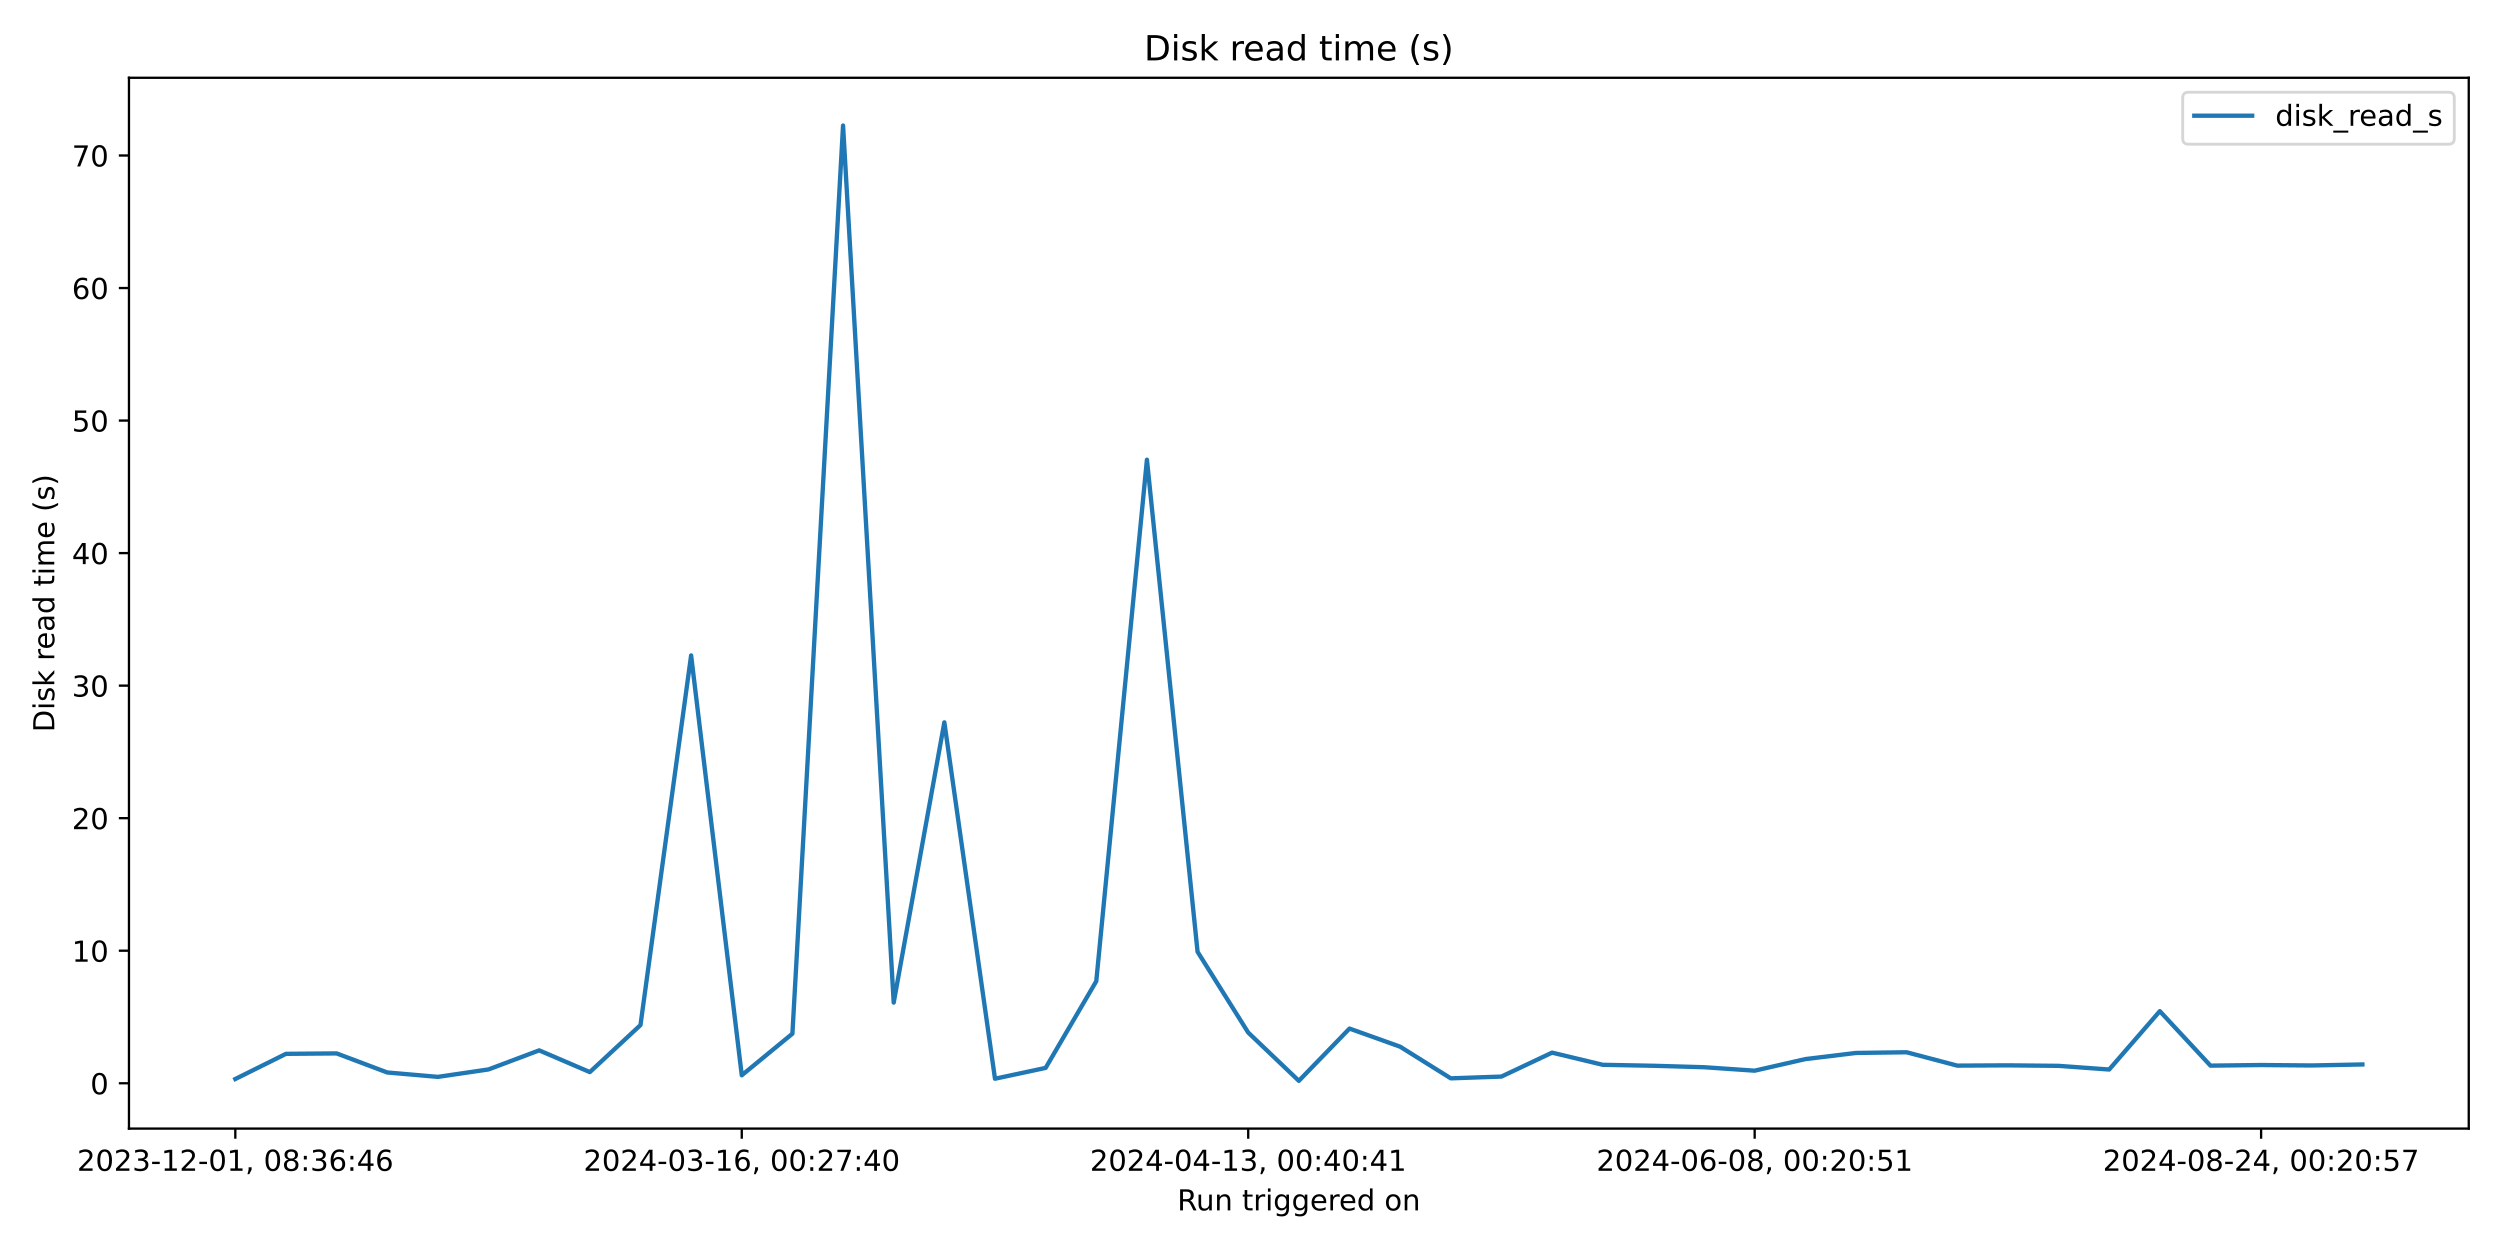
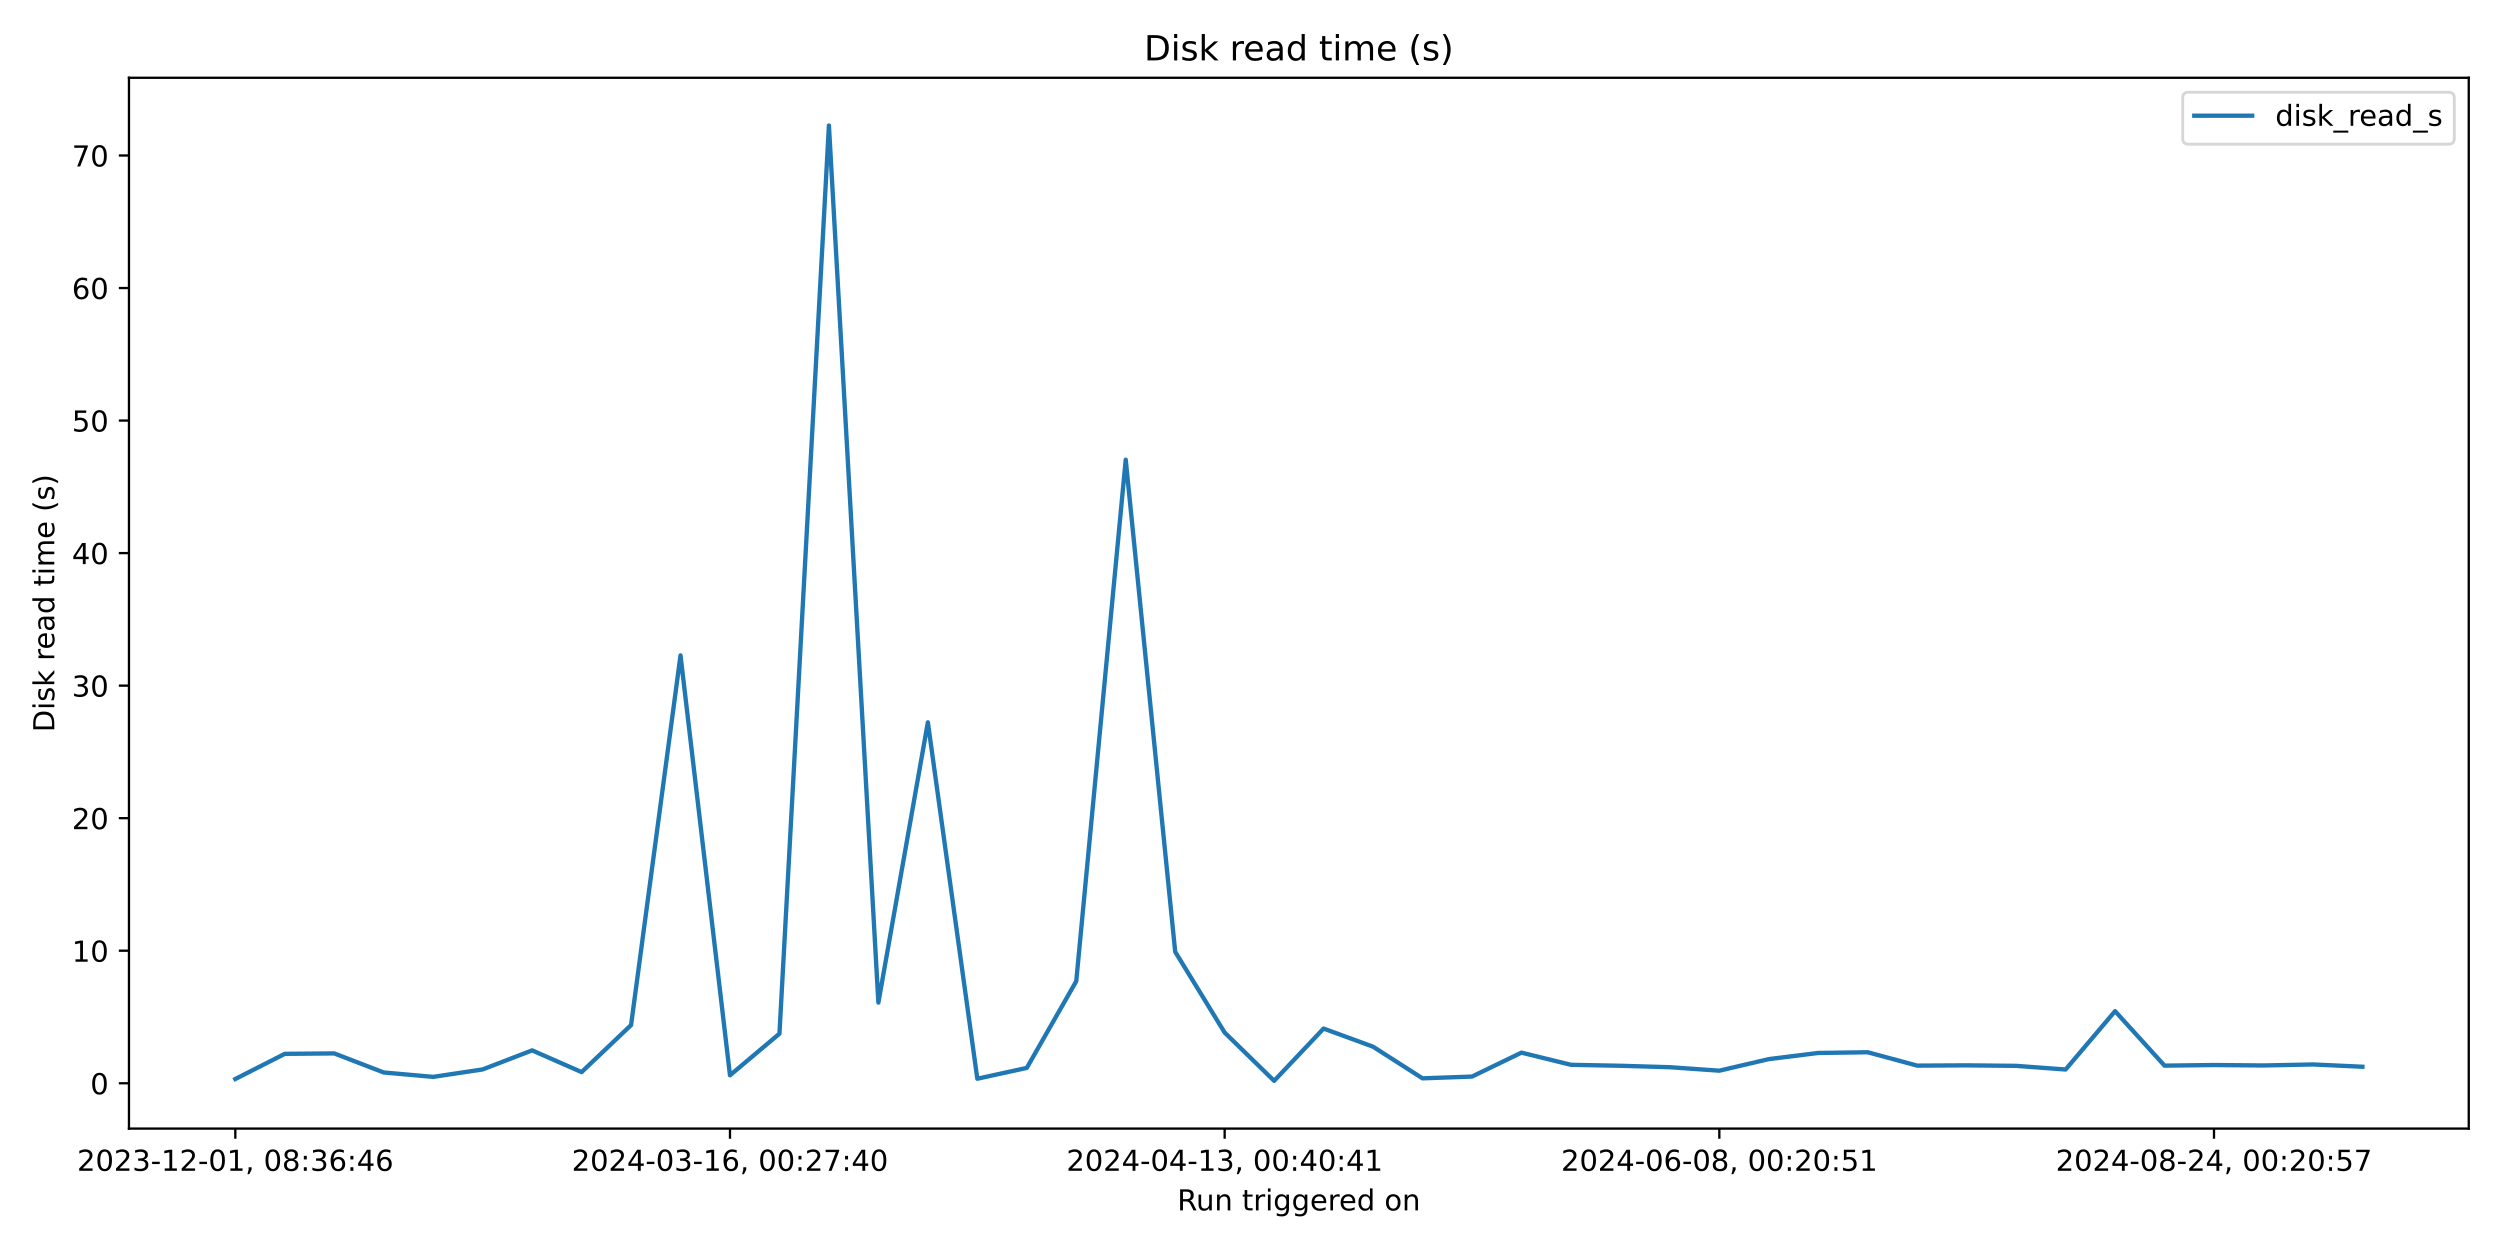
<svg xmlns="http://www.w3.org/2000/svg" xmlns:xlink="http://www.w3.org/1999/xlink" width="864pt" height="432pt" viewBox="0 0 864 432" version="1.1">
  <defs>
    <style type="text/css">*{stroke-linejoin: round; stroke-linecap: butt}</style>
  </defs>
  <g id="figure_1">
    <g id="patch_1">
      <path d="M 0 432  L 864 432  L 864 0  L 0 0  z " style="fill: #ffffff" />
    </g>
    <g id="axes_1">
      <g id="patch_2">
        <path d="M 44.57 390.04  L 853.2 390.04  L 853.2 26.88  L 44.57 26.88  z " style="fill: #ffffff" />
      </g>
      <g id="matplotlib.axis_1">
        <g id="xtick_1">
          <g id="line2d_1">
            <defs>
-               <path id="mbd4eaec2d6" d="M 0 0  L 0 3.5  " style="stroke: #000000; stroke-width: 0.8" />
+               <path id="m36fd8bc6ee" d="M 0 0  L 0 3.5  " style="stroke: #000000; stroke-width: 0.8" />
            </defs>
            <g>
-               <use xlink:href="#mbd4eaec2d6" x="81.326" y="390.04" style="stroke: #000000; stroke-width: 0.8" />
+               <use xlink:href="#m36fd8bc6ee" x="81.326" y="390.04" style="stroke: #000000; stroke-width: 0.8" />
            </g>
          </g>
          <g id="text_1">
            <g transform="translate(26.63372 404.6384) scale(0.1 -0.1)">
              <defs>
                <path id="DejaVuSans-32" d="M 1228 531  L 3431 531  L 3431 0  L 469 0  L 469 531  Q 828 903 1448 1529  Q 2069 2156 2228 2338  Q 2531 2678 2651 2914  Q 2772 3150 2772 3378  Q 2772 3750 2511 3984  Q 2250 4219 1831 4219  Q 1534 4219 1204 4116  Q 875 4013 500 3803  L 500 4441  Q 881 4594 1212 4672  Q 1544 4750 1819 4750  Q 2544 4750 2975 4387  Q 3406 4025 3406 3419  Q 3406 3131 3298 2873  Q 3191 2616 2906 2266  Q 2828 2175 2409 1742  Q 1991 1309 1228 531  z " transform="scale(0.015625)" />
                <path id="DejaVuSans-30" d="M 2034 4250  Q 1547 4250 1301 3770  Q 1056 3291 1056 2328  Q 1056 1369 1301 889  Q 1547 409 2034 409  Q 2525 409 2770 889  Q 3016 1369 3016 2328  Q 3016 3291 2770 3770  Q 2525 4250 2034 4250  z M 2034 4750  Q 2819 4750 3233 4129  Q 3647 3509 3647 2328  Q 3647 1150 3233 529  Q 2819 -91 2034 -91  Q 1250 -91 836 529  Q 422 1150 422 2328  Q 422 3509 836 4129  Q 1250 4750 2034 4750  z " transform="scale(0.015625)" />
                <path id="DejaVuSans-33" d="M 2597 2516  Q 3050 2419 3304 2112  Q 3559 1806 3559 1356  Q 3559 666 3084 287  Q 2609 -91 1734 -91  Q 1441 -91 1130 -33  Q 819 25 488 141  L 488 750  Q 750 597 1062 519  Q 1375 441 1716 441  Q 2309 441 2620 675  Q 2931 909 2931 1356  Q 2931 1769 2642 2001  Q 2353 2234 1838 2234  L 1294 2234  L 1294 2753  L 1863 2753  Q 2328 2753 2575 2939  Q 2822 3125 2822 3475  Q 2822 3834 2567 4026  Q 2313 4219 1838 4219  Q 1578 4219 1281 4162  Q 984 4106 628 3988  L 628 4550  Q 988 4650 1302 4700  Q 1616 4750 1894 4750  Q 2613 4750 3031 4423  Q 3450 4097 3450 3541  Q 3450 3153 3228 2886  Q 3006 2619 2597 2516  z " transform="scale(0.015625)" />
                <path id="DejaVuSans-2d" d="M 313 2009  L 1997 2009  L 1997 1497  L 313 1497  L 313 2009  z " transform="scale(0.015625)" />
                <path id="DejaVuSans-31" d="M 794 531  L 1825 531  L 1825 4091  L 703 3866  L 703 4441  L 1819 4666  L 2450 4666  L 2450 531  L 3481 531  L 3481 0  L 794 0  L 794 531  z " transform="scale(0.015625)" />
                <path id="DejaVuSans-2c" d="M 750 794  L 1409 794  L 1409 256  L 897 -744  L 494 -744  L 750 256  L 750 794  z " transform="scale(0.015625)" />
                <path id="DejaVuSans-20" transform="scale(0.015625)" />
                <path id="DejaVuSans-38" d="M 2034 2216  Q 1584 2216 1326 1975  Q 1069 1734 1069 1313  Q 1069 891 1326 650  Q 1584 409 2034 409  Q 2484 409 2743 651  Q 3003 894 3003 1313  Q 3003 1734 2745 1975  Q 2488 2216 2034 2216  z M 1403 2484  Q 997 2584 770 2862  Q 544 3141 544 3541  Q 544 4100 942 4425  Q 1341 4750 2034 4750  Q 2731 4750 3128 4425  Q 3525 4100 3525 3541  Q 3525 3141 3298 2862  Q 3072 2584 2669 2484  Q 3125 2378 3379 2068  Q 3634 1759 3634 1313  Q 3634 634 3220 271  Q 2806 -91 2034 -91  Q 1263 -91 848 271  Q 434 634 434 1313  Q 434 1759 690 2068  Q 947 2378 1403 2484  z M 1172 3481  Q 1172 3119 1398 2916  Q 1625 2713 2034 2713  Q 2441 2713 2670 2916  Q 2900 3119 2900 3481  Q 2900 3844 2670 4047  Q 2441 4250 2034 4250  Q 1625 4250 1398 4047  Q 1172 3844 1172 3481  z " transform="scale(0.015625)" />
                <path id="DejaVuSans-3a" d="M 750 794  L 1409 794  L 1409 0  L 750 0  L 750 794  z M 750 3309  L 1409 3309  L 1409 2516  L 750 2516  L 750 3309  z " transform="scale(0.015625)" />
                <path id="DejaVuSans-36" d="M 2113 2584  Q 1688 2584 1439 2293  Q 1191 2003 1191 1497  Q 1191 994 1439 701  Q 1688 409 2113 409  Q 2538 409 2786 701  Q 3034 994 3034 1497  Q 3034 2003 2786 2293  Q 2538 2584 2113 2584  z M 3366 4563  L 3366 3988  Q 3128 4100 2886 4159  Q 2644 4219 2406 4219  Q 1781 4219 1451 3797  Q 1122 3375 1075 2522  Q 1259 2794 1537 2939  Q 1816 3084 2150 3084  Q 2853 3084 3261 2657  Q 3669 2231 3669 1497  Q 3669 778 3244 343  Q 2819 -91 2113 -91  Q 1303 -91 875 529  Q 447 1150 447 2328  Q 447 3434 972 4092  Q 1497 4750 2381 4750  Q 2619 4750 2861 4703  Q 3103 4656 3366 4563  z " transform="scale(0.015625)" />
                <path id="DejaVuSans-34" d="M 2419 4116  L 825 1625  L 2419 1625  L 2419 4116  z M 2253 4666  L 3047 4666  L 3047 1625  L 3713 1625  L 3713 1100  L 3047 1100  L 3047 0  L 2419 0  L 2419 1100  L 313 1100  L 313 1709  L 2253 4666  z " transform="scale(0.015625)" />
              </defs>
              <use xlink:href="#DejaVuSans-32" />
              <use xlink:href="#DejaVuSans-30" x="63.623" />
              <use xlink:href="#DejaVuSans-32" x="127.246" />
              <use xlink:href="#DejaVuSans-33" x="190.869" />
              <use xlink:href="#DejaVuSans-2d" x="254.492" />
              <use xlink:href="#DejaVuSans-31" x="290.576" />
              <use xlink:href="#DejaVuSans-32" x="354.199" />
              <use xlink:href="#DejaVuSans-2d" x="417.822" />
              <use xlink:href="#DejaVuSans-30" x="453.906" />
              <use xlink:href="#DejaVuSans-31" x="517.529" />
              <use xlink:href="#DejaVuSans-2c" x="581.152" />
              <use xlink:href="#DejaVuSans-20" x="612.939" />
              <use xlink:href="#DejaVuSans-30" x="644.727" />
              <use xlink:href="#DejaVuSans-38" x="708.35" />
              <use xlink:href="#DejaVuSans-3a" x="771.973" />
              <use xlink:href="#DejaVuSans-33" x="805.664" />
              <use xlink:href="#DejaVuSans-36" x="869.287" />
              <use xlink:href="#DejaVuSans-3a" x="932.91" />
              <use xlink:href="#DejaVuSans-34" x="966.602" />
              <use xlink:href="#DejaVuSans-36" x="1030.225" />
            </g>
          </g>
        </g>
        <g id="xtick_2">
          <g id="line2d_2">
            <g>
-               <use xlink:href="#mbd4eaec2d6" x="256.354" y="390.04" style="stroke: #000000; stroke-width: 0.8" />
+               <use xlink:href="#m36fd8bc6ee" x="252.284" y="390.04" style="stroke: #000000; stroke-width: 0.8" />
            </g>
          </g>
          <g id="text_2">
-             <g transform="translate(201.6619 404.6384) scale(0.1 -0.1)">
+             <g transform="translate(197.5914 404.6384) scale(0.1 -0.1)">
              <defs>
                <path id="DejaVuSans-37" d="M 525 4666  L 3525 4666  L 3525 4397  L 1831 0  L 1172 0  L 2766 4134  L 525 4134  L 525 4666  z " transform="scale(0.015625)" />
              </defs>
              <use xlink:href="#DejaVuSans-32" />
              <use xlink:href="#DejaVuSans-30" x="63.623" />
              <use xlink:href="#DejaVuSans-32" x="127.246" />
              <use xlink:href="#DejaVuSans-34" x="190.869" />
              <use xlink:href="#DejaVuSans-2d" x="254.492" />
              <use xlink:href="#DejaVuSans-30" x="290.576" />
              <use xlink:href="#DejaVuSans-33" x="354.199" />
              <use xlink:href="#DejaVuSans-2d" x="417.822" />
              <use xlink:href="#DejaVuSans-31" x="453.906" />
              <use xlink:href="#DejaVuSans-36" x="517.529" />
              <use xlink:href="#DejaVuSans-2c" x="581.152" />
              <use xlink:href="#DejaVuSans-20" x="612.939" />
              <use xlink:href="#DejaVuSans-30" x="644.727" />
              <use xlink:href="#DejaVuSans-30" x="708.35" />
              <use xlink:href="#DejaVuSans-3a" x="771.973" />
              <use xlink:href="#DejaVuSans-32" x="805.664" />
              <use xlink:href="#DejaVuSans-37" x="869.287" />
              <use xlink:href="#DejaVuSans-3a" x="932.91" />
              <use xlink:href="#DejaVuSans-34" x="966.602" />
              <use xlink:href="#DejaVuSans-30" x="1030.225" />
            </g>
          </g>
        </g>
        <g id="xtick_3">
          <g id="line2d_3">
            <g>
-               <use xlink:href="#mbd4eaec2d6" x="431.382" y="390.04" style="stroke: #000000; stroke-width: 0.8" />
+               <use xlink:href="#m36fd8bc6ee" x="423.241" y="390.04" style="stroke: #000000; stroke-width: 0.8" />
            </g>
          </g>
          <g id="text_3">
-             <g transform="translate(376.69 404.6384) scale(0.1 -0.1)">
+             <g transform="translate(368.5492 404.6384) scale(0.1 -0.1)">
              <use xlink:href="#DejaVuSans-32" />
              <use xlink:href="#DejaVuSans-30" x="63.623" />
              <use xlink:href="#DejaVuSans-32" x="127.246" />
              <use xlink:href="#DejaVuSans-34" x="190.869" />
              <use xlink:href="#DejaVuSans-2d" x="254.492" />
              <use xlink:href="#DejaVuSans-30" x="290.576" />
              <use xlink:href="#DejaVuSans-34" x="354.199" />
              <use xlink:href="#DejaVuSans-2d" x="417.822" />
              <use xlink:href="#DejaVuSans-31" x="453.906" />
              <use xlink:href="#DejaVuSans-33" x="517.529" />
              <use xlink:href="#DejaVuSans-2c" x="581.152" />
              <use xlink:href="#DejaVuSans-20" x="612.939" />
              <use xlink:href="#DejaVuSans-30" x="644.727" />
              <use xlink:href="#DejaVuSans-30" x="708.35" />
              <use xlink:href="#DejaVuSans-3a" x="771.973" />
              <use xlink:href="#DejaVuSans-34" x="805.664" />
              <use xlink:href="#DejaVuSans-30" x="869.287" />
              <use xlink:href="#DejaVuSans-3a" x="932.91" />
              <use xlink:href="#DejaVuSans-34" x="966.602" />
              <use xlink:href="#DejaVuSans-31" x="1030.225" />
            </g>
          </g>
        </g>
        <g id="xtick_4">
          <g id="line2d_4">
            <g>
-               <use xlink:href="#mbd4eaec2d6" x="606.41" y="390.04" style="stroke: #000000; stroke-width: 0.8" />
+               <use xlink:href="#m36fd8bc6ee" x="594.199" y="390.04" style="stroke: #000000; stroke-width: 0.8" />
            </g>
          </g>
          <g id="text_4">
-             <g transform="translate(551.7181 404.6384) scale(0.1 -0.1)">
+             <g transform="translate(539.5069 404.6384) scale(0.1 -0.1)">
              <defs>
                <path id="DejaVuSans-35" d="M 691 4666  L 3169 4666  L 3169 4134  L 1269 4134  L 1269 2991  Q 1406 3038 1543 3061  Q 1681 3084 1819 3084  Q 2600 3084 3056 2656  Q 3513 2228 3513 1497  Q 3513 744 3044 326  Q 2575 -91 1722 -91  Q 1428 -91 1123 -41  Q 819 9 494 109  L 494 744  Q 775 591 1075 516  Q 1375 441 1709 441  Q 2250 441 2565 725  Q 2881 1009 2881 1497  Q 2881 1984 2565 2268  Q 2250 2553 1709 2553  Q 1456 2553 1204 2497  Q 953 2441 691 2322  L 691 4666  z " transform="scale(0.015625)" />
              </defs>
              <use xlink:href="#DejaVuSans-32" />
              <use xlink:href="#DejaVuSans-30" x="63.623" />
              <use xlink:href="#DejaVuSans-32" x="127.246" />
              <use xlink:href="#DejaVuSans-34" x="190.869" />
              <use xlink:href="#DejaVuSans-2d" x="254.492" />
              <use xlink:href="#DejaVuSans-30" x="290.576" />
              <use xlink:href="#DejaVuSans-36" x="354.199" />
              <use xlink:href="#DejaVuSans-2d" x="417.822" />
              <use xlink:href="#DejaVuSans-30" x="453.906" />
              <use xlink:href="#DejaVuSans-38" x="517.529" />
              <use xlink:href="#DejaVuSans-2c" x="581.152" />
              <use xlink:href="#DejaVuSans-20" x="612.939" />
              <use xlink:href="#DejaVuSans-30" x="644.727" />
              <use xlink:href="#DejaVuSans-30" x="708.35" />
              <use xlink:href="#DejaVuSans-3a" x="771.973" />
              <use xlink:href="#DejaVuSans-32" x="805.664" />
              <use xlink:href="#DejaVuSans-30" x="869.287" />
              <use xlink:href="#DejaVuSans-3a" x="932.91" />
              <use xlink:href="#DejaVuSans-35" x="966.602" />
              <use xlink:href="#DejaVuSans-31" x="1030.225" />
            </g>
          </g>
        </g>
        <g id="xtick_5">
          <g id="line2d_5">
            <g>
-               <use xlink:href="#mbd4eaec2d6" x="781.438" y="390.04" style="stroke: #000000; stroke-width: 0.8" />
+               <use xlink:href="#m36fd8bc6ee" x="765.157" y="390.04" style="stroke: #000000; stroke-width: 0.8" />
            </g>
          </g>
          <g id="text_5">
-             <g transform="translate(726.7463 404.6384) scale(0.1 -0.1)">
+             <g transform="translate(710.4646 404.6384) scale(0.1 -0.1)">
              <use xlink:href="#DejaVuSans-32" />
              <use xlink:href="#DejaVuSans-30" x="63.623" />
              <use xlink:href="#DejaVuSans-32" x="127.246" />
              <use xlink:href="#DejaVuSans-34" x="190.869" />
              <use xlink:href="#DejaVuSans-2d" x="254.492" />
              <use xlink:href="#DejaVuSans-30" x="290.576" />
              <use xlink:href="#DejaVuSans-38" x="354.199" />
              <use xlink:href="#DejaVuSans-2d" x="417.822" />
              <use xlink:href="#DejaVuSans-32" x="453.906" />
              <use xlink:href="#DejaVuSans-34" x="517.529" />
              <use xlink:href="#DejaVuSans-2c" x="581.152" />
              <use xlink:href="#DejaVuSans-20" x="612.939" />
              <use xlink:href="#DejaVuSans-30" x="644.727" />
              <use xlink:href="#DejaVuSans-30" x="708.35" />
              <use xlink:href="#DejaVuSans-3a" x="771.973" />
              <use xlink:href="#DejaVuSans-32" x="805.664" />
              <use xlink:href="#DejaVuSans-30" x="869.287" />
              <use xlink:href="#DejaVuSans-3a" x="932.91" />
              <use xlink:href="#DejaVuSans-35" x="966.602" />
              <use xlink:href="#DejaVuSans-37" x="1030.225" />
            </g>
          </g>
        </g>
        <g id="text_6">
          <g transform="translate(406.8686 418.3166) scale(0.1 -0.1)">
            <defs>
              <path id="DejaVuSans-52" d="M 2841 2188  Q 3044 2119 3236 1894  Q 3428 1669 3622 1275  L 4263 0  L 3584 0  L 2988 1197  Q 2756 1666 2539 1819  Q 2322 1972 1947 1972  L 1259 1972  L 1259 0  L 628 0  L 628 4666  L 2053 4666  Q 2853 4666 3247 4331  Q 3641 3997 3641 3322  Q 3641 2881 3436 2590  Q 3231 2300 2841 2188  z M 1259 4147  L 1259 2491  L 2053 2491  Q 2509 2491 2742 2702  Q 2975 2913 2975 3322  Q 2975 3731 2742 3939  Q 2509 4147 2053 4147  L 1259 4147  z " transform="scale(0.015625)" />
              <path id="DejaVuSans-75" d="M 544 1381  L 544 3500  L 1119 3500  L 1119 1403  Q 1119 906 1312 657  Q 1506 409 1894 409  Q 2359 409 2629 706  Q 2900 1003 2900 1516  L 2900 3500  L 3475 3500  L 3475 0  L 2900 0  L 2900 538  Q 2691 219 2414 64  Q 2138 -91 1772 -91  Q 1169 -91 856 284  Q 544 659 544 1381  z M 1991 3584  L 1991 3584  z " transform="scale(0.015625)" />
              <path id="DejaVuSans-6e" d="M 3513 2113  L 3513 0  L 2938 0  L 2938 2094  Q 2938 2591 2744 2837  Q 2550 3084 2163 3084  Q 1697 3084 1428 2787  Q 1159 2491 1159 1978  L 1159 0  L 581 0  L 581 3500  L 1159 3500  L 1159 2956  Q 1366 3272 1645 3428  Q 1925 3584 2291 3584  Q 2894 3584 3203 3211  Q 3513 2838 3513 2113  z " transform="scale(0.015625)" />
              <path id="DejaVuSans-74" d="M 1172 4494  L 1172 3500  L 2356 3500  L 2356 3053  L 1172 3053  L 1172 1153  Q 1172 725 1289 603  Q 1406 481 1766 481  L 2356 481  L 2356 0  L 1766 0  Q 1100 0 847 248  Q 594 497 594 1153  L 594 3053  L 172 3053  L 172 3500  L 594 3500  L 594 4494  L 1172 4494  z " transform="scale(0.015625)" />
              <path id="DejaVuSans-72" d="M 2631 2963  Q 2534 3019 2420 3045  Q 2306 3072 2169 3072  Q 1681 3072 1420 2755  Q 1159 2438 1159 1844  L 1159 0  L 581 0  L 581 3500  L 1159 3500  L 1159 2956  Q 1341 3275 1631 3429  Q 1922 3584 2338 3584  Q 2397 3584 2469 3576  Q 2541 3569 2628 3553  L 2631 2963  z " transform="scale(0.015625)" />
              <path id="DejaVuSans-69" d="M 603 3500  L 1178 3500  L 1178 0  L 603 0  L 603 3500  z M 603 4863  L 1178 4863  L 1178 4134  L 603 4134  L 603 4863  z " transform="scale(0.015625)" />
              <path id="DejaVuSans-67" d="M 2906 1791  Q 2906 2416 2648 2759  Q 2391 3103 1925 3103  Q 1463 3103 1205 2759  Q 947 2416 947 1791  Q 947 1169 1205 825  Q 1463 481 1925 481  Q 2391 481 2648 825  Q 2906 1169 2906 1791  z M 3481 434  Q 3481 -459 3084 -895  Q 2688 -1331 1869 -1331  Q 1566 -1331 1297 -1286  Q 1028 -1241 775 -1147  L 775 -588  Q 1028 -725 1275 -790  Q 1522 -856 1778 -856  Q 2344 -856 2625 -561  Q 2906 -266 2906 331  L 2906 616  Q 2728 306 2450 153  Q 2172 0 1784 0  Q 1141 0 747 490  Q 353 981 353 1791  Q 353 2603 747 3093  Q 1141 3584 1784 3584  Q 2172 3584 2450 3431  Q 2728 3278 2906 2969  L 2906 3500  L 3481 3500  L 3481 434  z " transform="scale(0.015625)" />
              <path id="DejaVuSans-65" d="M 3597 1894  L 3597 1613  L 953 1613  Q 991 1019 1311 708  Q 1631 397 2203 397  Q 2534 397 2845 478  Q 3156 559 3463 722  L 3463 178  Q 3153 47 2828 -22  Q 2503 -91 2169 -91  Q 1331 -91 842 396  Q 353 884 353 1716  Q 353 2575 817 3079  Q 1281 3584 2069 3584  Q 2775 3584 3186 3129  Q 3597 2675 3597 1894  z M 3022 2063  Q 3016 2534 2758 2815  Q 2500 3097 2075 3097  Q 1594 3097 1305 2825  Q 1016 2553 972 2059  L 3022 2063  z " transform="scale(0.015625)" />
              <path id="DejaVuSans-64" d="M 2906 2969  L 2906 4863  L 3481 4863  L 3481 0  L 2906 0  L 2906 525  Q 2725 213 2448 61  Q 2172 -91 1784 -91  Q 1150 -91 751 415  Q 353 922 353 1747  Q 353 2572 751 3078  Q 1150 3584 1784 3584  Q 2172 3584 2448 3432  Q 2725 3281 2906 2969  z M 947 1747  Q 947 1113 1208 752  Q 1469 391 1925 391  Q 2381 391 2643 752  Q 2906 1113 2906 1747  Q 2906 2381 2643 2742  Q 2381 3103 1925 3103  Q 1469 3103 1208 2742  Q 947 2381 947 1747  z " transform="scale(0.015625)" />
              <path id="DejaVuSans-6f" d="M 1959 3097  Q 1497 3097 1228 2736  Q 959 2375 959 1747  Q 959 1119 1226 758  Q 1494 397 1959 397  Q 2419 397 2687 759  Q 2956 1122 2956 1747  Q 2956 2369 2687 2733  Q 2419 3097 1959 3097  z M 1959 3584  Q 2709 3584 3137 3096  Q 3566 2609 3566 1747  Q 3566 888 3137 398  Q 2709 -91 1959 -91  Q 1206 -91 779 398  Q 353 888 353 1747  Q 353 2609 779 3096  Q 1206 3584 1959 3584  z " transform="scale(0.015625)" />
            </defs>
            <use xlink:href="#DejaVuSans-52" />
            <use xlink:href="#DejaVuSans-75" x="64.982" />
            <use xlink:href="#DejaVuSans-6e" x="128.361" />
            <use xlink:href="#DejaVuSans-20" x="191.74" />
            <use xlink:href="#DejaVuSans-74" x="223.527" />
            <use xlink:href="#DejaVuSans-72" x="262.736" />
            <use xlink:href="#DejaVuSans-69" x="303.85" />
            <use xlink:href="#DejaVuSans-67" x="331.633" />
            <use xlink:href="#DejaVuSans-67" x="395.109" />
            <use xlink:href="#DejaVuSans-65" x="458.586" />
            <use xlink:href="#DejaVuSans-72" x="520.109" />
            <use xlink:href="#DejaVuSans-65" x="558.973" />
            <use xlink:href="#DejaVuSans-64" x="620.496" />
            <use xlink:href="#DejaVuSans-20" x="683.973" />
            <use xlink:href="#DejaVuSans-6f" x="715.76" />
            <use xlink:href="#DejaVuSans-6e" x="776.941" />
          </g>
        </g>
      </g>
      <g id="matplotlib.axis_2">
        <g id="ytick_1">
          <g id="line2d_6">
            <defs>
-               <path id="m86dd9986c3" d="M 0 0  L -3.5 0  " style="stroke: #000000; stroke-width: 0.8" />
+               <path id="me983f15efd" d="M 0 0  L -3.5 0  " style="stroke: #000000; stroke-width: 0.8" />
            </defs>
            <g>
-               <use xlink:href="#m86dd9986c3" x="44.57" y="374.376" style="stroke: #000000; stroke-width: 0.8" />
+               <use xlink:href="#me983f15efd" x="44.57" y="374.376" style="stroke: #000000; stroke-width: 0.8" />
            </g>
          </g>
          <g id="text_7">
            <g transform="translate(31.2075 378.1748) scale(0.1 -0.1)">
              <use xlink:href="#DejaVuSans-30" />
            </g>
          </g>
        </g>
        <g id="ytick_2">
          <g id="line2d_7">
            <g>
-               <use xlink:href="#m86dd9986c3" x="44.57" y="328.57" style="stroke: #000000; stroke-width: 0.8" />
+               <use xlink:href="#me983f15efd" x="44.57" y="328.57" style="stroke: #000000; stroke-width: 0.8" />
            </g>
          </g>
          <g id="text_8">
            <g transform="translate(24.845 332.3696) scale(0.1 -0.1)">
              <use xlink:href="#DejaVuSans-31" />
              <use xlink:href="#DejaVuSans-30" x="63.623" />
            </g>
          </g>
        </g>
        <g id="ytick_3">
          <g id="line2d_8">
            <g>
-               <use xlink:href="#m86dd9986c3" x="44.57" y="282.765" style="stroke: #000000; stroke-width: 0.8" />
+               <use xlink:href="#me983f15efd" x="44.57" y="282.765" style="stroke: #000000; stroke-width: 0.8" />
            </g>
          </g>
          <g id="text_9">
            <g transform="translate(24.845 286.5644) scale(0.1 -0.1)">
              <use xlink:href="#DejaVuSans-32" />
              <use xlink:href="#DejaVuSans-30" x="63.623" />
            </g>
          </g>
        </g>
        <g id="ytick_4">
          <g id="line2d_9">
            <g>
-               <use xlink:href="#m86dd9986c3" x="44.57" y="236.96" style="stroke: #000000; stroke-width: 0.8" />
+               <use xlink:href="#me983f15efd" x="44.57" y="236.96" style="stroke: #000000; stroke-width: 0.8" />
            </g>
          </g>
          <g id="text_10">
            <g transform="translate(24.845 240.7592) scale(0.1 -0.1)">
              <use xlink:href="#DejaVuSans-33" />
              <use xlink:href="#DejaVuSans-30" x="63.623" />
            </g>
          </g>
        </g>
        <g id="ytick_5">
          <g id="line2d_10">
            <g>
-               <use xlink:href="#m86dd9986c3" x="44.57" y="191.155" style="stroke: #000000; stroke-width: 0.8" />
+               <use xlink:href="#me983f15efd" x="44.57" y="191.155" style="stroke: #000000; stroke-width: 0.8" />
            </g>
          </g>
          <g id="text_11">
            <g transform="translate(24.845 194.954) scale(0.1 -0.1)">
              <use xlink:href="#DejaVuSans-34" />
              <use xlink:href="#DejaVuSans-30" x="63.623" />
            </g>
          </g>
        </g>
        <g id="ytick_6">
          <g id="line2d_11">
            <g>
-               <use xlink:href="#m86dd9986c3" x="44.57" y="145.35" style="stroke: #000000; stroke-width: 0.8" />
+               <use xlink:href="#me983f15efd" x="44.57" y="145.35" style="stroke: #000000; stroke-width: 0.8" />
            </g>
          </g>
          <g id="text_12">
            <g transform="translate(24.845 149.1488) scale(0.1 -0.1)">
              <use xlink:href="#DejaVuSans-35" />
              <use xlink:href="#DejaVuSans-30" x="63.623" />
            </g>
          </g>
        </g>
        <g id="ytick_7">
          <g id="line2d_12">
            <g>
-               <use xlink:href="#m86dd9986c3" x="44.57" y="99.544" style="stroke: #000000; stroke-width: 0.8" />
+               <use xlink:href="#me983f15efd" x="44.57" y="99.544" style="stroke: #000000; stroke-width: 0.8" />
            </g>
          </g>
          <g id="text_13">
            <g transform="translate(24.845 103.3436) scale(0.1 -0.1)">
              <use xlink:href="#DejaVuSans-36" />
              <use xlink:href="#DejaVuSans-30" x="63.623" />
            </g>
          </g>
        </g>
        <g id="ytick_8">
          <g id="line2d_13">
            <g>
-               <use xlink:href="#m86dd9986c3" x="44.57" y="53.739" style="stroke: #000000; stroke-width: 0.8" />
+               <use xlink:href="#me983f15efd" x="44.57" y="53.739" style="stroke: #000000; stroke-width: 0.8" />
            </g>
          </g>
          <g id="text_14">
            <g transform="translate(24.845 57.53846) scale(0.1 -0.1)">
              <use xlink:href="#DejaVuSans-37" />
              <use xlink:href="#DejaVuSans-30" x="63.623" />
            </g>
          </g>
        </g>
        <g id="text_15">
          <g transform="translate(18.76531 253.0264) rotate(-90) scale(0.1 -0.1)">
            <defs>
              <path id="DejaVuSans-44" d="M 1259 4147  L 1259 519  L 2022 519  Q 2988 519 3436 956  Q 3884 1394 3884 2338  Q 3884 3275 3436 3711  Q 2988 4147 2022 4147  L 1259 4147  z M 628 4666  L 1925 4666  Q 3281 4666 3915 4102  Q 4550 3538 4550 2338  Q 4550 1131 3912 565  Q 3275 0 1925 0  L 628 0  L 628 4666  z " transform="scale(0.015625)" />
              <path id="DejaVuSans-73" d="M 2834 3397  L 2834 2853  Q 2591 2978 2328 3040  Q 2066 3103 1784 3103  Q 1356 3103 1142 2972  Q 928 2841 928 2578  Q 928 2378 1081 2264  Q 1234 2150 1697 2047  L 1894 2003  Q 2506 1872 2764 1633  Q 3022 1394 3022 966  Q 3022 478 2636 193  Q 2250 -91 1575 -91  Q 1294 -91 989 -36  Q 684 19 347 128  L 347 722  Q 666 556 975 473  Q 1284 391 1588 391  Q 1994 391 2212 530  Q 2431 669 2431 922  Q 2431 1156 2273 1281  Q 2116 1406 1581 1522  L 1381 1569  Q 847 1681 609 1914  Q 372 2147 372 2553  Q 372 3047 722 3315  Q 1072 3584 1716 3584  Q 2034 3584 2315 3537  Q 2597 3491 2834 3397  z " transform="scale(0.015625)" />
              <path id="DejaVuSans-6b" d="M 581 4863  L 1159 4863  L 1159 1991  L 2875 3500  L 3609 3500  L 1753 1863  L 3688 0  L 2938 0  L 1159 1709  L 1159 0  L 581 0  L 581 4863  z " transform="scale(0.015625)" />
              <path id="DejaVuSans-61" d="M 2194 1759  Q 1497 1759 1228 1600  Q 959 1441 959 1056  Q 959 750 1161 570  Q 1363 391 1709 391  Q 2188 391 2477 730  Q 2766 1069 2766 1631  L 2766 1759  L 2194 1759  z M 3341 1997  L 3341 0  L 2766 0  L 2766 531  Q 2569 213 2275 61  Q 1981 -91 1556 -91  Q 1019 -91 701 211  Q 384 513 384 1019  Q 384 1609 779 1909  Q 1175 2209 1959 2209  L 2766 2209  L 2766 2266  Q 2766 2663 2505 2880  Q 2244 3097 1772 3097  Q 1472 3097 1187 3025  Q 903 2953 641 2809  L 641 3341  Q 956 3463 1253 3523  Q 1550 3584 1831 3584  Q 2591 3584 2966 3190  Q 3341 2797 3341 1997  z " transform="scale(0.015625)" />
              <path id="DejaVuSans-6d" d="M 3328 2828  Q 3544 3216 3844 3400  Q 4144 3584 4550 3584  Q 5097 3584 5394 3201  Q 5691 2819 5691 2113  L 5691 0  L 5113 0  L 5113 2094  Q 5113 2597 4934 2840  Q 4756 3084 4391 3084  Q 3944 3084 3684 2787  Q 3425 2491 3425 1978  L 3425 0  L 2847 0  L 2847 2094  Q 2847 2600 2669 2842  Q 2491 3084 2119 3084  Q 1678 3084 1418 2786  Q 1159 2488 1159 1978  L 1159 0  L 581 0  L 581 3500  L 1159 3500  L 1159 2956  Q 1356 3278 1631 3431  Q 1906 3584 2284 3584  Q 2666 3584 2933 3390  Q 3200 3197 3328 2828  z " transform="scale(0.015625)" />
              <path id="DejaVuSans-28" d="M 1984 4856  Q 1566 4138 1362 3434  Q 1159 2731 1159 2009  Q 1159 1288 1364 580  Q 1569 -128 1984 -844  L 1484 -844  Q 1016 -109 783 600  Q 550 1309 550 2009  Q 550 2706 781 3412  Q 1013 4119 1484 4856  L 1984 4856  z " transform="scale(0.015625)" />
              <path id="DejaVuSans-29" d="M 513 4856  L 1013 4856  Q 1481 4119 1714 3412  Q 1947 2706 1947 2009  Q 1947 1309 1714 600  Q 1481 -109 1013 -844  L 513 -844  Q 928 -128 1133 580  Q 1338 1288 1338 2009  Q 1338 2731 1133 3434  Q 928 4138 513 4856  z " transform="scale(0.015625)" />
            </defs>
            <use xlink:href="#DejaVuSans-44" />
            <use xlink:href="#DejaVuSans-69" x="77.002" />
            <use xlink:href="#DejaVuSans-73" x="104.785" />
            <use xlink:href="#DejaVuSans-6b" x="156.885" />
            <use xlink:href="#DejaVuSans-20" x="214.795" />
            <use xlink:href="#DejaVuSans-72" x="246.582" />
            <use xlink:href="#DejaVuSans-65" x="285.445" />
            <use xlink:href="#DejaVuSans-61" x="346.969" />
            <use xlink:href="#DejaVuSans-64" x="408.248" />
            <use xlink:href="#DejaVuSans-20" x="471.725" />
            <use xlink:href="#DejaVuSans-74" x="503.512" />
            <use xlink:href="#DejaVuSans-69" x="542.721" />
            <use xlink:href="#DejaVuSans-6d" x="570.504" />
            <use xlink:href="#DejaVuSans-65" x="667.916" />
            <use xlink:href="#DejaVuSans-20" x="729.439" />
            <use xlink:href="#DejaVuSans-28" x="761.227" />
            <use xlink:href="#DejaVuSans-73" x="800.24" />
            <use xlink:href="#DejaVuSans-29" x="852.34" />
          </g>
        </g>
      </g>
      <g id="line2d_14">
-         <path d="M 81.326 372.905  L 98.829 364.207  L 116.332 364.06  L 133.834 370.647  L 151.337 372.168  L 168.84 369.593  L 186.343 363.007  L 203.846 370.514  L 221.348 354.272  L 238.851 226.512  L 256.354 371.618  L 273.857 357.235  L 291.36 43.387  L 308.862 346.485  L 326.365 249.648  L 343.868 372.809  L 361.371 369.067  L 378.874 339.101  L 396.377 158.876  L 413.879 328.941  L 431.382 356.855  L 448.885 373.533  L 466.388 355.472  L 483.891 361.742  L 501.393 372.676  L 518.896 372.062  L 536.399 363.79  L 553.902 367.995  L 571.405 368.329  L 588.908 368.829  L 606.41 370.029  L 623.913 366.025  L 641.416 363.9  L 658.919 363.662  L 676.422 368.279  L 693.924 368.183  L 711.427 368.357  L 728.93 369.626  L 746.433 349.458  L 763.936 368.283  L 781.438 368.073  L 798.941 368.224  L 816.444 367.876  " clip-path="url(#p510b8a9bc2)" style="fill: none; stroke: #1f77b4; stroke-width: 1.5; stroke-linecap: square" />
+         <path d="M 81.326 372.905  L 98.422 364.207  L 115.517 364.06  L 132.613 370.647  L 149.709 372.168  L 166.805 369.593  L 183.901 363.007  L 200.996 370.514  L 218.092 354.272  L 235.188 226.512  L 252.284 371.618  L 269.379 357.235  L 286.475 43.387  L 303.571 346.485  L 320.667 249.648  L 337.762 372.809  L 354.858 369.067  L 371.954 339.101  L 389.05 158.876  L 406.146 328.941  L 423.241 356.855  L 440.337 373.533  L 457.433 355.472  L 474.529 361.742  L 491.624 372.676  L 508.72 372.062  L 525.816 363.79  L 542.912 367.995  L 560.008 368.329  L 577.103 368.829  L 594.199 370.029  L 611.295 366.025  L 628.391 363.9  L 645.486 363.662  L 662.582 368.279  L 679.678 368.183  L 696.774 368.357  L 713.869 369.626  L 730.965 349.458  L 748.061 368.283  L 765.157 368.073  L 782.253 368.224  L 799.348 367.876  L 816.444 368.664  " clip-path="url(#p641391e20a)" style="fill: none; stroke: #1f77b4; stroke-width: 1.5; stroke-linecap: square" />
      </g>
      <g id="patch_3">
        <path d="M 44.57 390.04  L 44.57 26.88  " style="fill: none; stroke: #000000; stroke-width: 0.8; stroke-linejoin: miter; stroke-linecap: square" />
      </g>
      <g id="patch_4">
        <path d="M 853.2 390.04  L 853.2 26.88  " style="fill: none; stroke: #000000; stroke-width: 0.8; stroke-linejoin: miter; stroke-linecap: square" />
      </g>
      <g id="patch_5">
        <path d="M 44.57 390.04  L 853.2 390.04  " style="fill: none; stroke: #000000; stroke-width: 0.8; stroke-linejoin: miter; stroke-linecap: square" />
      </g>
      <g id="patch_6">
        <path d="M 44.57 26.88  L 853.2 26.88  " style="fill: none; stroke: #000000; stroke-width: 0.8; stroke-linejoin: miter; stroke-linecap: square" />
      </g>
      <g id="text_16">
        <g transform="translate(395.4053 20.88) scale(0.12 -0.12)">
          <use xlink:href="#DejaVuSans-44" />
          <use xlink:href="#DejaVuSans-69" x="77.002" />
          <use xlink:href="#DejaVuSans-73" x="104.785" />
          <use xlink:href="#DejaVuSans-6b" x="156.885" />
          <use xlink:href="#DejaVuSans-20" x="214.795" />
          <use xlink:href="#DejaVuSans-72" x="246.582" />
          <use xlink:href="#DejaVuSans-65" x="285.445" />
          <use xlink:href="#DejaVuSans-61" x="346.969" />
          <use xlink:href="#DejaVuSans-64" x="408.248" />
          <use xlink:href="#DejaVuSans-20" x="471.725" />
          <use xlink:href="#DejaVuSans-74" x="503.512" />
          <use xlink:href="#DejaVuSans-69" x="542.721" />
          <use xlink:href="#DejaVuSans-6d" x="570.504" />
          <use xlink:href="#DejaVuSans-65" x="667.916" />
          <use xlink:href="#DejaVuSans-20" x="729.439" />
          <use xlink:href="#DejaVuSans-28" x="761.227" />
          <use xlink:href="#DejaVuSans-73" x="800.24" />
          <use xlink:href="#DejaVuSans-29" x="852.34" />
        </g>
      </g>
      <g id="legend_1">
        <g id="patch_7">
          <path d="M 756.348 49.836  L 846.2 49.836  Q 848.2 49.836 848.2 47.836  L 848.2 33.88  Q 848.2 31.88 846.2 31.88  L 756.348 31.88  Q 754.348 31.88 754.348 33.88  L 754.348 47.836  Q 754.348 49.836 756.348 49.836  z " style="fill: #ffffff; opacity: 0.8; stroke: #cccccc; stroke-linejoin: miter" />
        </g>
        <g id="line2d_15">
          <path d="M 758.348 39.978  L 768.348 39.978  L 778.348 39.978  " style="fill: none; stroke: #1f77b4; stroke-width: 1.5; stroke-linecap: square" />
        </g>
        <g id="text_17">
          <g transform="translate(786.3484 43.47844) scale(0.1 -0.1)">
            <defs>
              <path id="DejaVuSans-5f" d="M 3263 -1063  L 3263 -1509  L -63 -1509  L -63 -1063  L 3263 -1063  z " transform="scale(0.015625)" />
            </defs>
            <use xlink:href="#DejaVuSans-64" />
            <use xlink:href="#DejaVuSans-69" x="63.477" />
            <use xlink:href="#DejaVuSans-73" x="91.26" />
            <use xlink:href="#DejaVuSans-6b" x="143.359" />
            <use xlink:href="#DejaVuSans-5f" x="201.27" />
            <use xlink:href="#DejaVuSans-72" x="251.27" />
            <use xlink:href="#DejaVuSans-65" x="290.133" />
            <use xlink:href="#DejaVuSans-61" x="351.656" />
            <use xlink:href="#DejaVuSans-64" x="412.936" />
            <use xlink:href="#DejaVuSans-5f" x="476.412" />
            <use xlink:href="#DejaVuSans-73" x="526.412" />
          </g>
        </g>
      </g>
    </g>
  </g>
  <defs>
-     <clipPath id="p510b8a9bc2">
+     <clipPath id="p641391e20a">
      <rect x="44.57" y="26.88" width="808.63" height="363.16" />
    </clipPath>
  </defs>
</svg>
